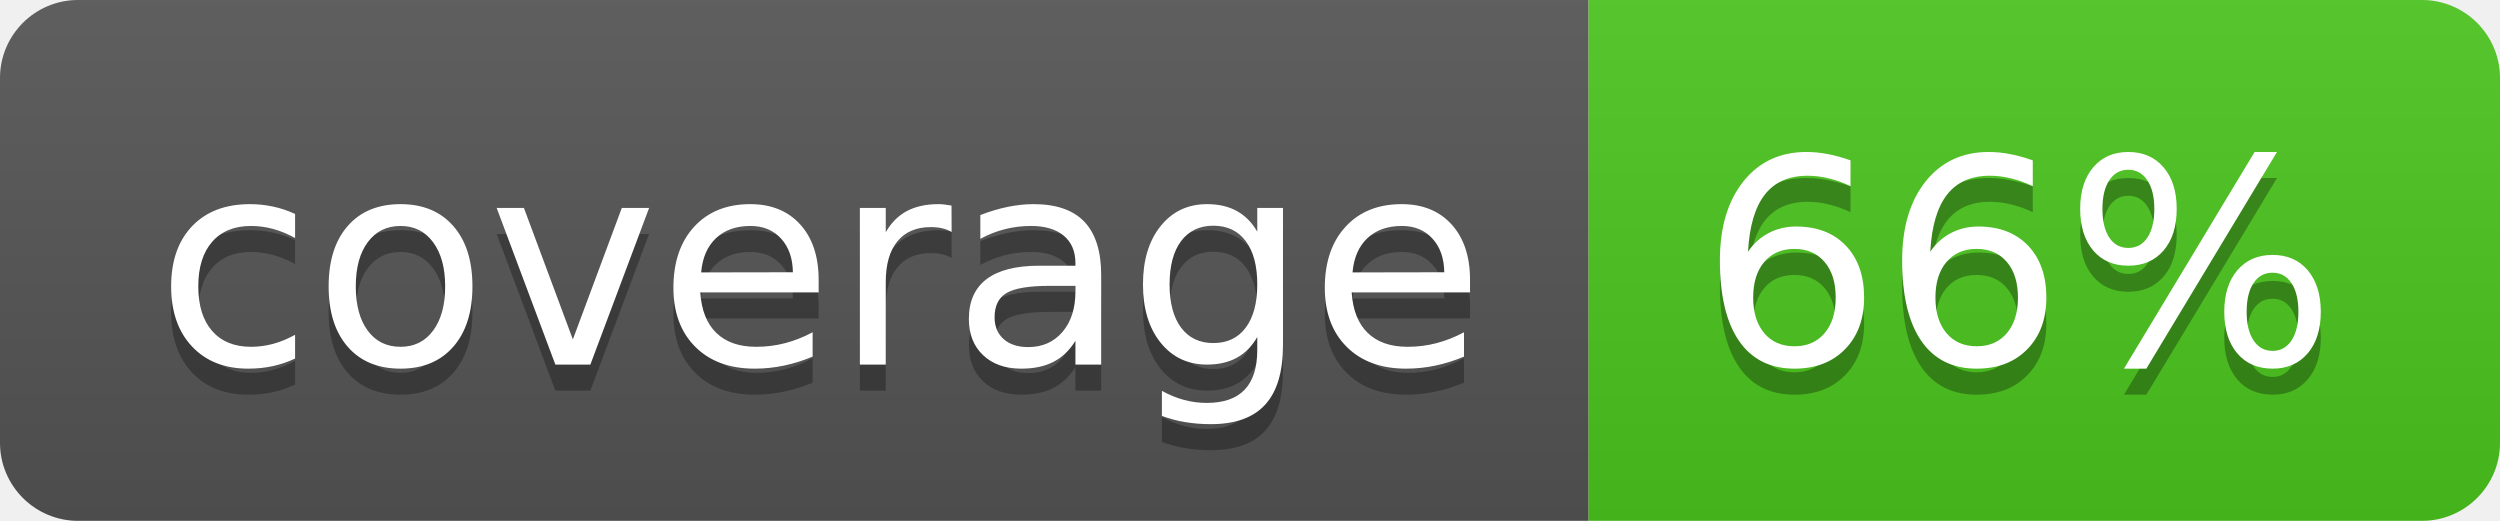
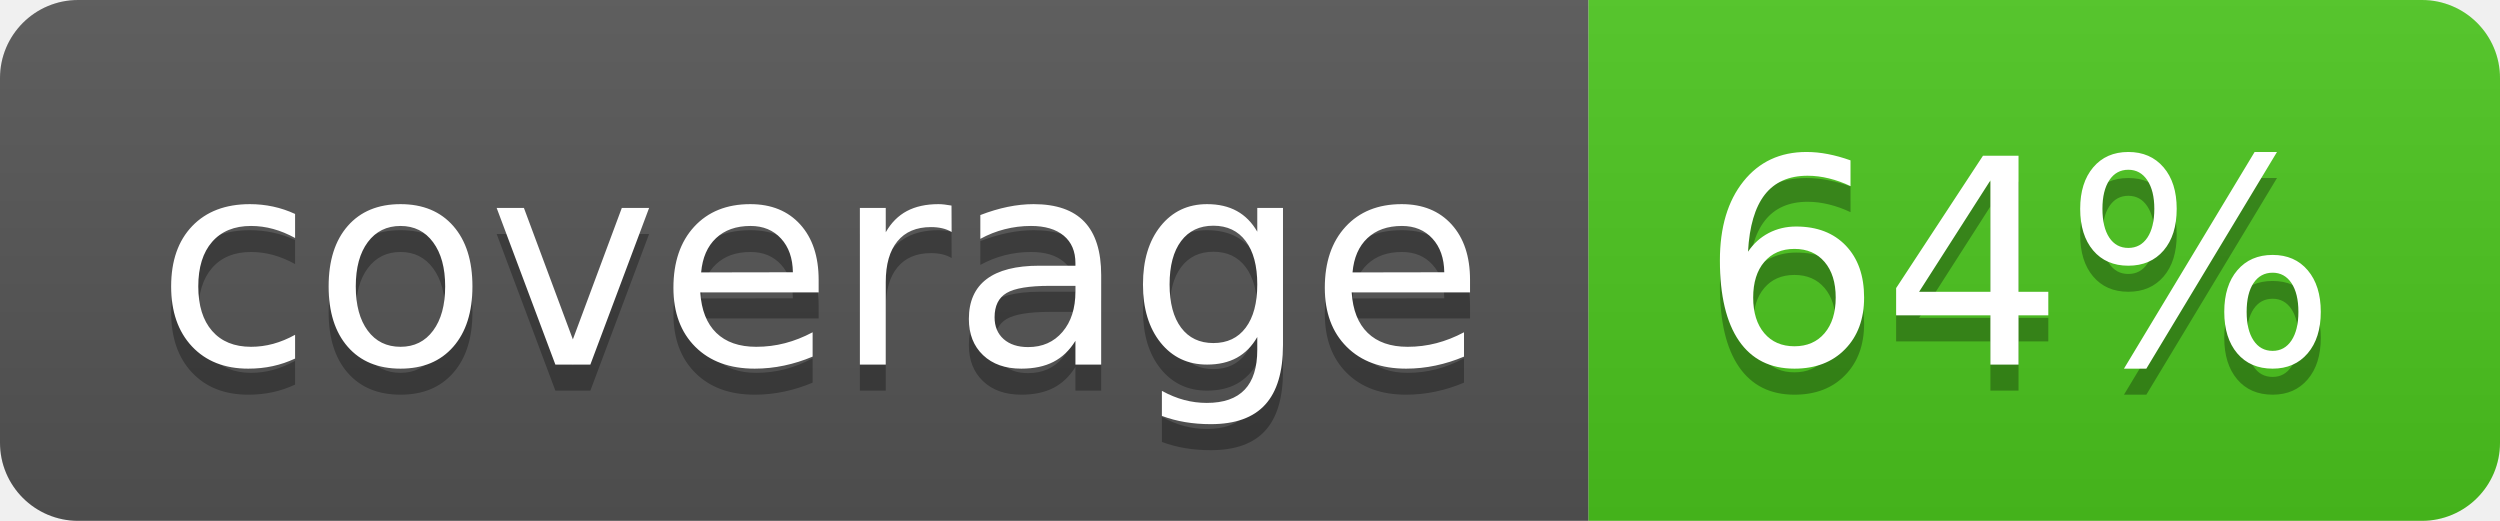
<svg xmlns="http://www.w3.org/2000/svg" width="96" height="20">
  <linearGradient id="b" x2="0" y2="100%">
    <stop offset="0" stop-color="#bbb" stop-opacity=".1" />
    <stop offset="1" stop-opacity=".1" />
  </linearGradient>
  <clipPath id="a">
    <rect width="96" height="20" rx="3" fill="#fff" />
  </clipPath>
  <g clip-path="url(#a)">
    <path fill="#555" d="M0 0h61v20H0z" />
    <path fill="#4CC61E" d="M61 0h35v20H61z" />
    <path fill="url(#b)" d="M0 0h96v20H0z" />
  </g>
  <g fill="#fff" text-anchor="middle" font-family="DejaVu Sans,Verdana,Geneva,sans-serif" font-size="110">
    <text x="315" y="150" fill="#010101" fill-opacity=".3" transform="scale(.1)" textLength="510">coverage</text>
    <text x="315" y="140" transform="scale(.1)" textLength="510">coverage</text>
-     <text x="775" y="150" fill="#010101" fill-opacity=".3" transform="scale(.1)" textLength="250">66%</text>
-     <text x="775" y="140" transform="scale(.1)" textLength="250">66%</text>
+     <text x="775" y="150" fill="#010101" fill-opacity=".3" transform="scale(.1)" textLength="250">64%</text>
+     <text x="775" y="140" transform="scale(.1)" textLength="250">64%</text>
  </g>
</svg>
